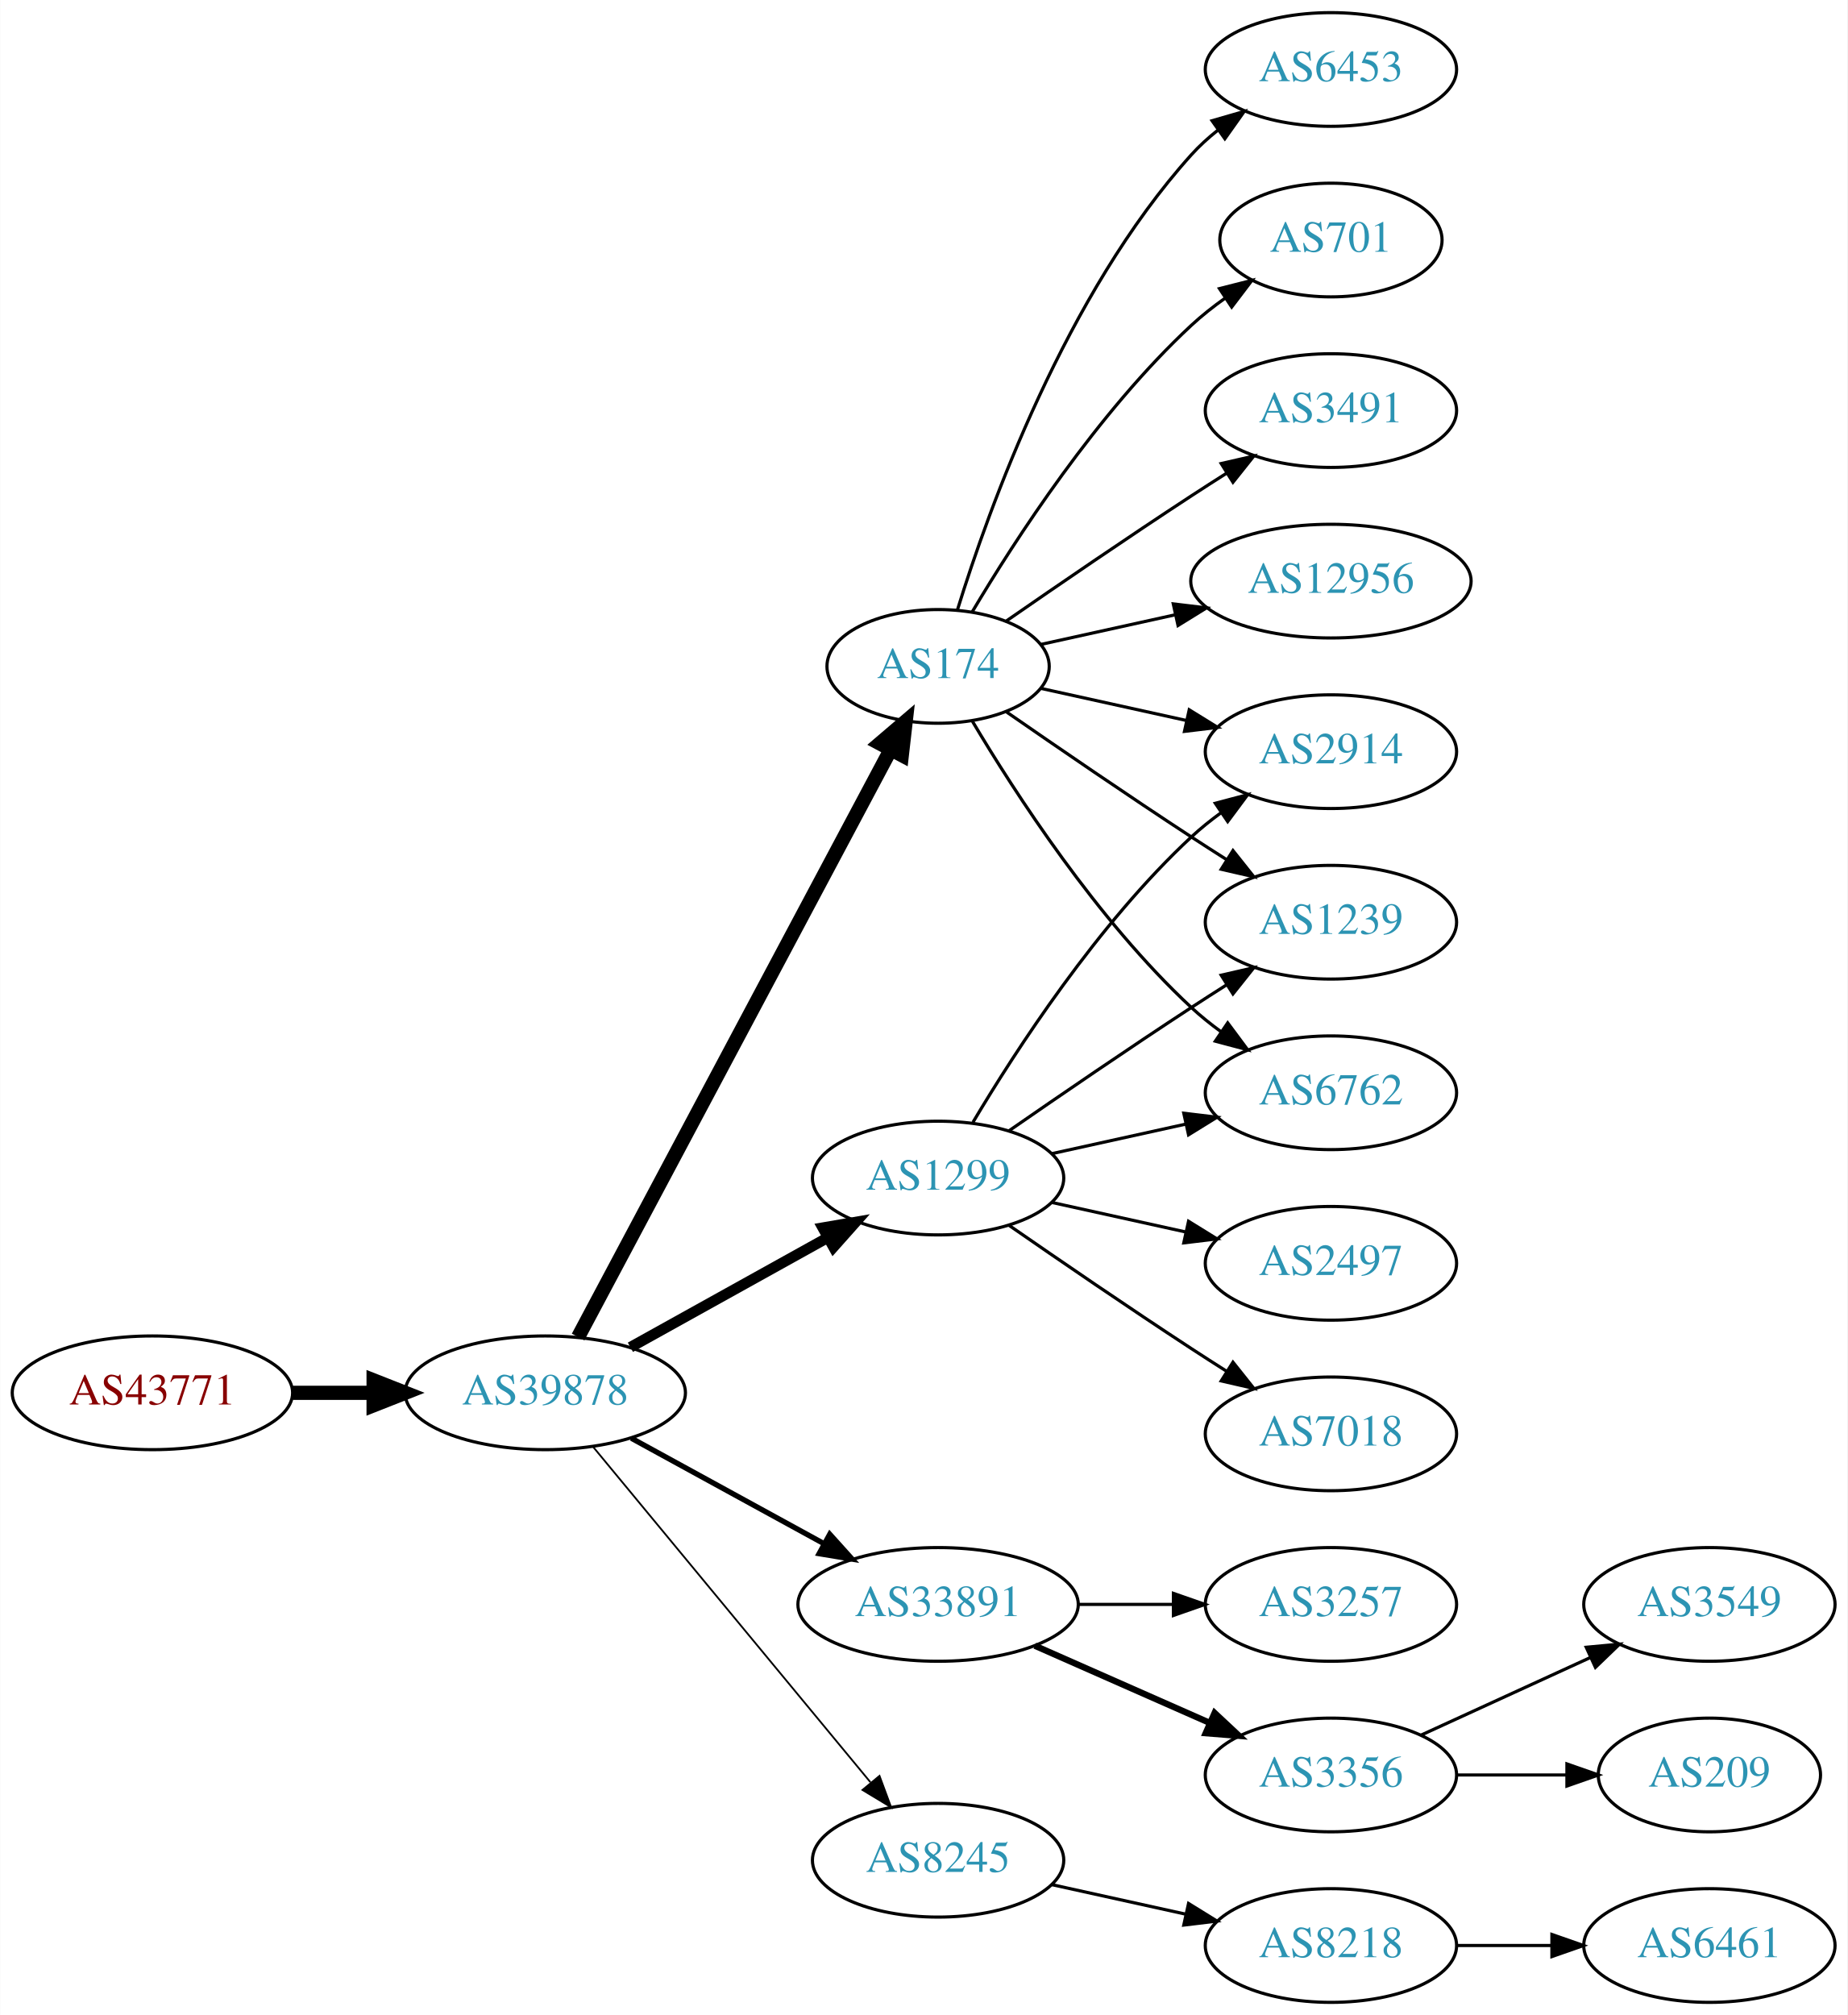
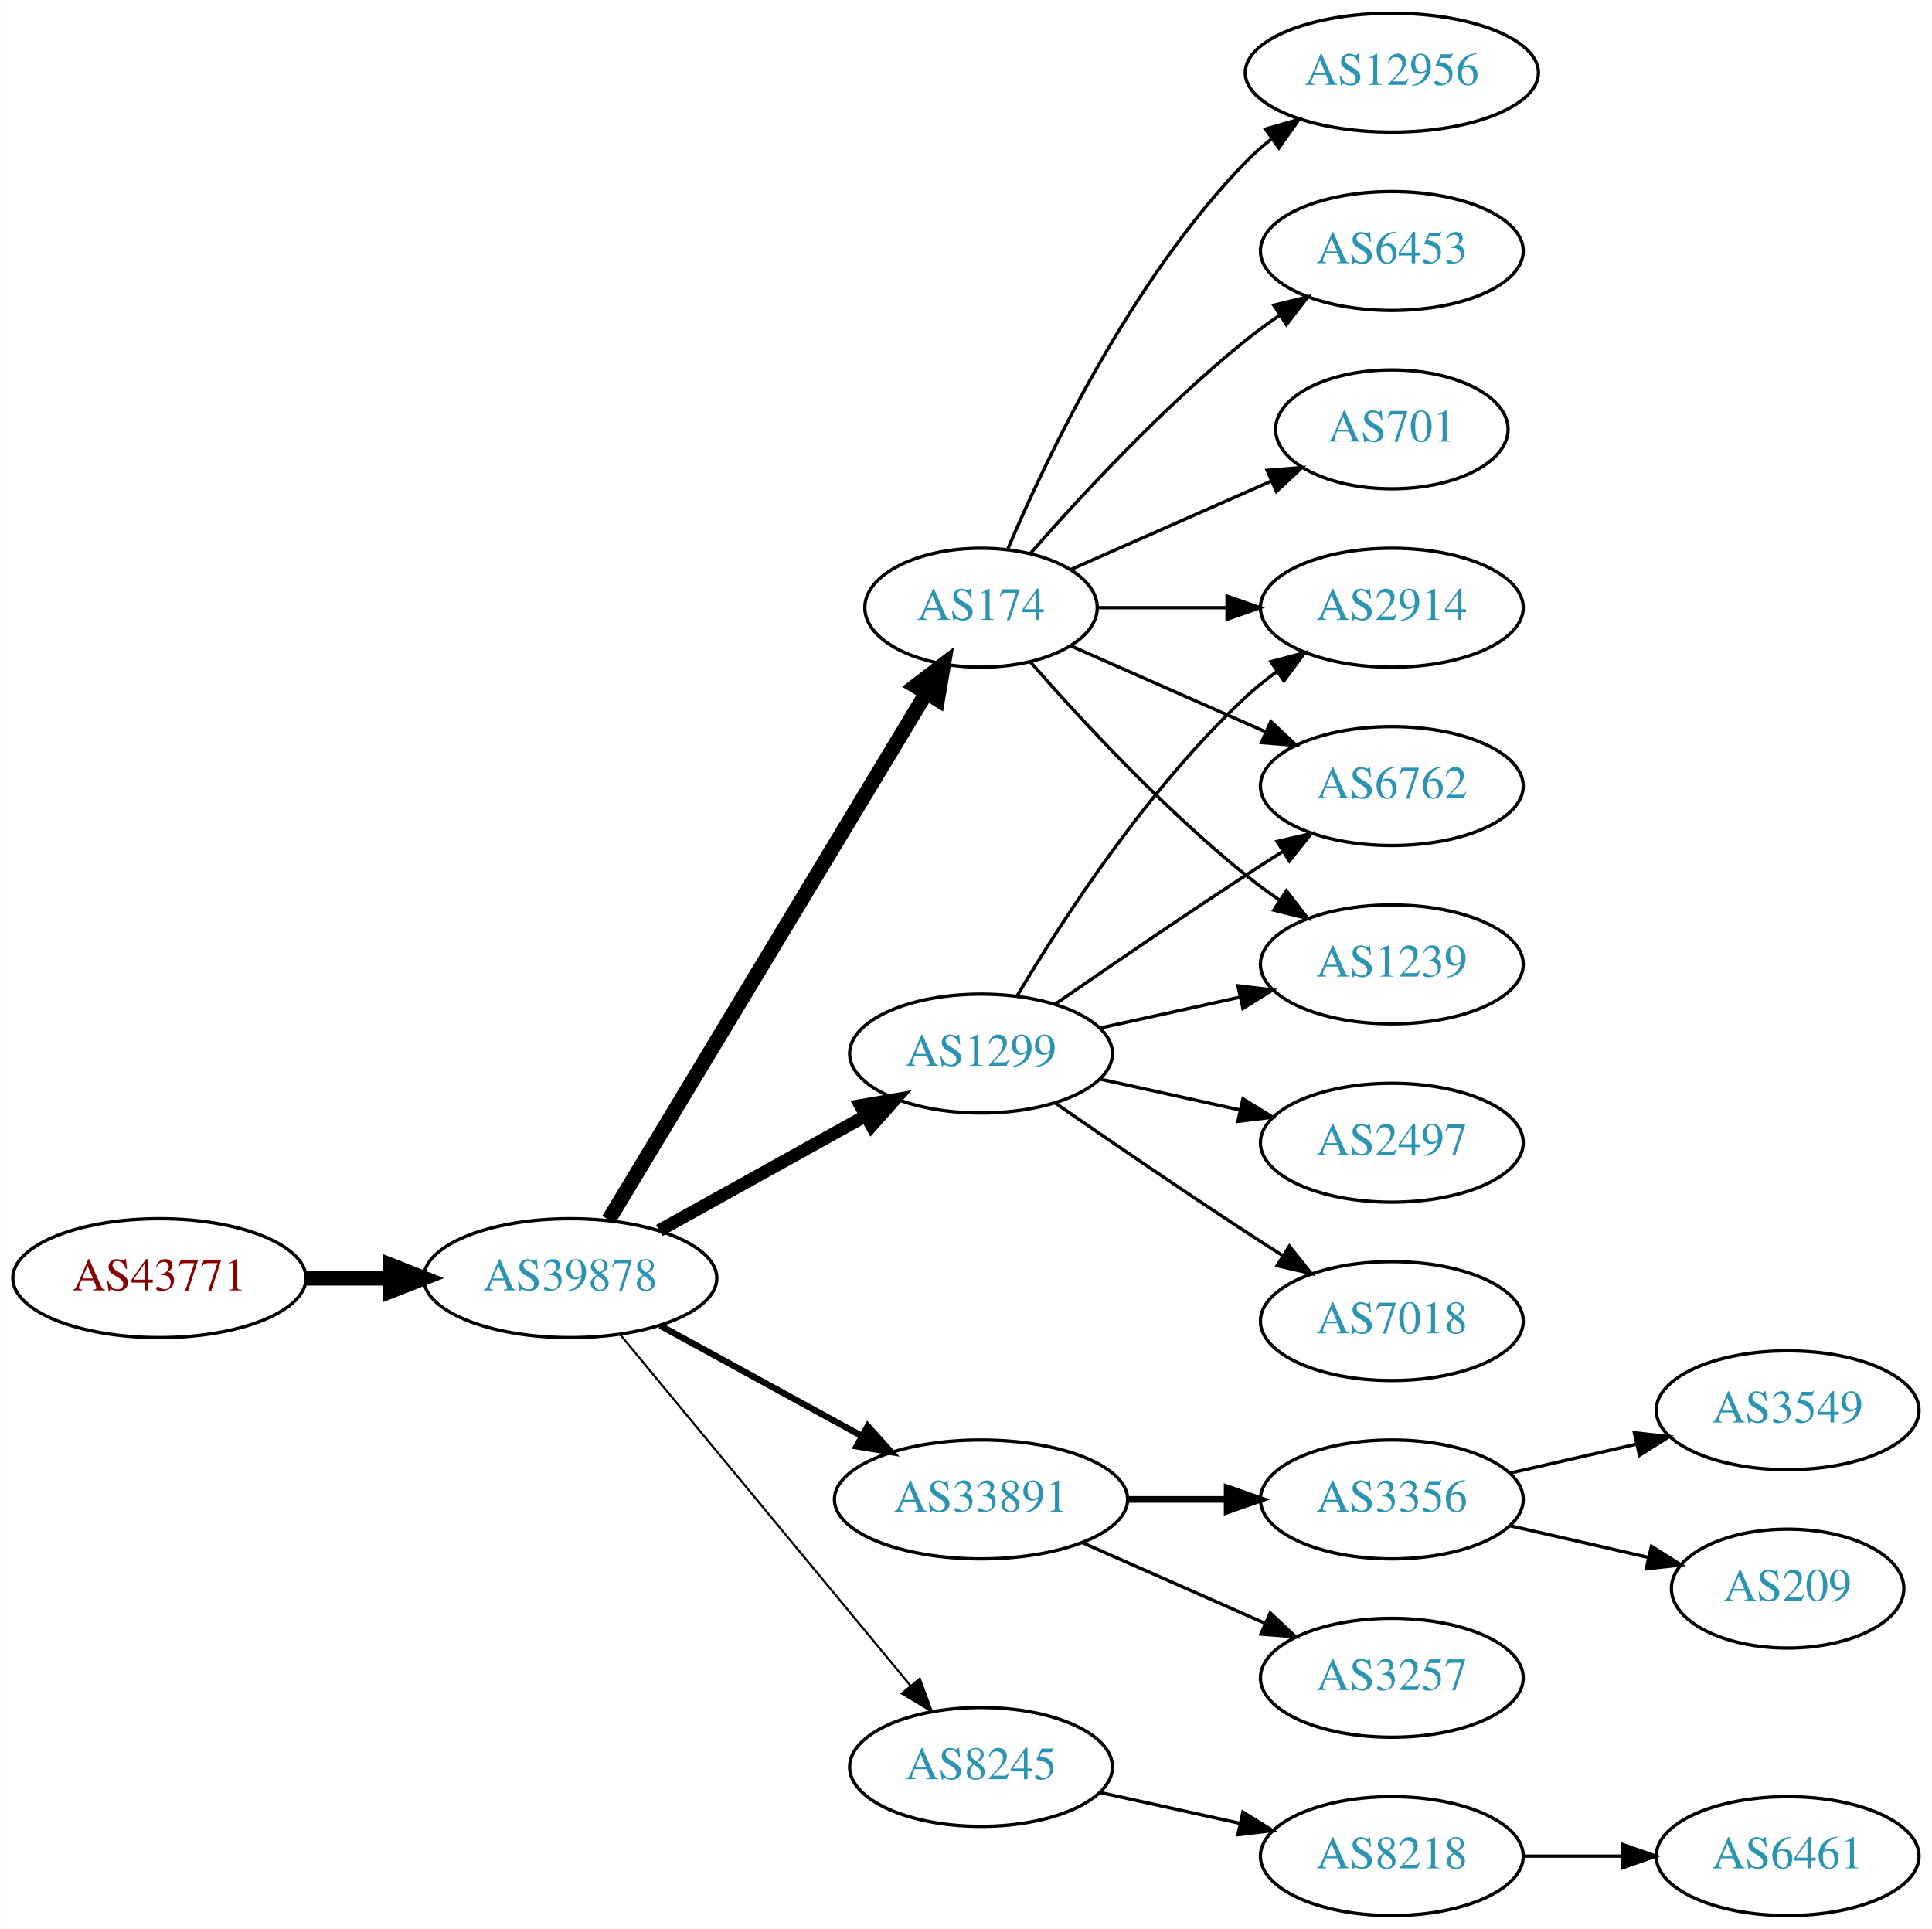
- <svg xmlns="http://www.w3.org/2000/svg" xmlns:xlink="http://www.w3.org/1999/xlink" width="585pt" height="638pt" viewBox="0.00 0.00 584.86 638.00">
-   <g id="graph0" class="graph" transform="scale(1 1) rotate(0) translate(4 634)">
-     <polygon fill="white" stroke="none" points="-4,4 -4,-634 580.862,-634 580.862,4 -4,4" />
+ <svg xmlns="http://www.w3.org/2000/svg" xmlns:xlink="http://www.w3.org/1999/xlink" width="585pt" height="584pt" viewBox="0.00 0.00 584.86 584.00">
+   <g id="graph0" class="graph" transform="scale(1 1) rotate(0) translate(4 580)">
+     <polygon fill="white" stroke="none" points="-4,4 -4,-580 580.862,-580 580.862,4 -4,4" />
    <g id="node1" class="node">
      <g id="a_node1">
        <a xlink:href="/asn/43771" xlink:title="AS43771 ~ MUKI-AS [AT]">
          <ellipse fill="#ffffff" stroke="black" cx="44.196" cy="-193" rx="44.393" ry="18" />
          <text text-anchor="middle" x="44.196" y="-189.3" font-family="Times,serif" font-size="14.00" fill="#880000">AS43771</text>
        </a>
      </g>
    </g>
    <g id="node2" class="node">
      <g id="a_node2">
        <a xlink:href="/asn/39878" xlink:title="AS39878 ~ Peter Rauter GmbH [AT]">
          <ellipse fill="#ffffff" stroke="black" cx="168.588" cy="-193" rx="44.393" ry="18" />
          <text text-anchor="middle" x="168.588" y="-189.3" font-family="Times,serif" font-size="14.00" fill="#2c94b3">AS39878</text>
        </a>
      </g>
    </g>
    <g id="edge1" class="edge">
      <path fill="none" stroke="black" stroke-width="4.5" d="M88.692,-193C96.898,-193 105.569,-193 114.041,-193" />
      <polygon fill="black" stroke="black" stroke-width="4.5" points="114.233,-196.938 124.233,-193 114.233,-189.063 114.233,-196.938" />
    </g>
    <g id="node3" class="node">
      <g id="a_node3">
-         <a xlink:href="/asn/174" xlink:title="AS174 ~ Cogent Communications [US]">
-           <ellipse fill="#ffffff" stroke="black" cx="292.98" cy="-423" rx="35.194" ry="18" />
-           <text text-anchor="middle" x="292.98" y="-419.3" font-family="Times,serif" font-size="14.00" fill="#2c94b3">AS174</text>
+         <a xlink:href="/asn/1299" xlink:title="AS1299 ~ Telia Carrier [EU]">
+           <ellipse fill="#ffffff" stroke="black" cx="292.98" cy="-261" rx="39.794" ry="18" />
+           <text text-anchor="middle" x="292.98" y="-257.3" font-family="Times,serif" font-size="14.00" fill="#2c94b3">AS1299</text>
        </a>
      </g>
    </g>
    <g id="edge2" class="edge">
-       <path fill="none" stroke="black" stroke-width="4.5" d="M178.989,-210.666C200.355,-250.817 252.663,-349.115 277.903,-396.546" />
-       <polygon fill="black" stroke="black" stroke-width="4.5" points="274.541,-398.611 282.715,-405.589 281.493,-394.911 274.541,-398.611" />
+       <path fill="none" stroke="black" stroke-width="3.857" d="M195.544,-207.421C213.717,-217.518 238.18,-231.109 257.919,-242.076" />
+       <polygon fill="black" stroke="black" stroke-width="3.857" points="256.457,-245.268 266.899,-247.065 259.857,-239.149 256.457,-245.268" />
    </g>
    <g id="node4" class="node">
      <g id="a_node4">
        <a xlink:href="/asn/33891" xlink:title="AS33891 ~ CORE-BACKBONE GMBH GLOBAL NETWORK [DE]">
          <ellipse fill="#ffffff" stroke="black" cx="292.98" cy="-126" rx="44.393" ry="18" />
          <text text-anchor="middle" x="292.98" y="-122.3" font-family="Times,serif" font-size="14.00" fill="#2c94b3">AS33891</text>
        </a>
      </g>
    </g>
    <g id="edge3" class="edge">
-       <path fill="none" stroke="black" stroke-width="1.688" d="M195.844,-178.627C213.672,-168.868 237.448,-155.852 256.895,-145.207" />
-       <polygon fill="black" stroke="black" stroke-width="1.688" points="258.677,-148.221 265.768,-140.349 255.315,-142.081 258.677,-148.221" />
+       <path fill="none" stroke="black" stroke-width="1.929" d="M195.844,-178.627C213.672,-168.868 237.448,-155.852 256.895,-145.207" />
+       <polygon fill="black" stroke="black" stroke-width="1.929" points="258.677,-148.221 265.768,-140.349 255.315,-142.081 258.677,-148.221" />
    </g>
    <g id="node5" class="node">
      <g id="a_node5">
+         <a xlink:href="/asn/174" xlink:title="AS174 ~ Cogent Communications [US]">
+           <ellipse fill="#ffffff" stroke="black" cx="292.98" cy="-396" rx="35.194" ry="18" />
+           <text text-anchor="middle" x="292.98" y="-392.3" font-family="Times,serif" font-size="14.00" fill="#2c94b3">AS174</text>
+         </a>
+       </g>
+     </g>
+     <g id="edge4" class="edge">
+       <path fill="none" stroke="black" stroke-width="4.5" d="M180.236,-210.66C201.863,-246.532 251.024,-328.069 276.312,-370.012" />
+       <polygon fill="black" stroke="black" stroke-width="4.5" points="273.082,-372.282 281.618,-378.813 279.827,-368.216 273.082,-372.282" />
+     </g>
+     <g id="node6" class="node">
+       <g id="a_node6">
        <a xlink:href="/asn/8245" xlink:title="AS8245 ~ Video-Broadcast GmbH [AT]">
          <ellipse fill="#ffffff" stroke="black" cx="292.98" cy="-45" rx="39.794" ry="18" />
          <text text-anchor="middle" x="292.98" y="-41.3" font-family="Times,serif" font-size="14.00" fill="#2c94b3">AS8245</text>
        </a>
      </g>
    </g>
-     <g id="edge4" class="edge">
-       <path fill="none" stroke="black" stroke-width="0.562" d="M183.628,-176.023C205.208,-149.927 246.64,-99.827 271.547,-69.708" />
-       <polygon fill="black" stroke="black" stroke-width="0.562" points="274.428,-71.716 278.104,-61.779 269.034,-67.255 274.428,-71.716" />
-     </g>
-     <g id="node6" class="node">
-       <g id="a_node6">
-         <a xlink:href="/asn/1299" xlink:title="AS1299 ~ Telia Carrier [EU]">
-           <ellipse fill="#ffffff" stroke="black" cx="292.98" cy="-261" rx="39.794" ry="18" />
-           <text text-anchor="middle" x="292.98" y="-257.3" font-family="Times,serif" font-size="14.00" fill="#2c94b3">AS1299</text>
-         </a>
-       </g>
-     </g>
    <g id="edge5" class="edge">
-       <path fill="none" stroke="black" stroke-width="3.375" d="M195.544,-207.421C213.717,-217.518 238.18,-231.109 257.919,-242.076" />
-       <polygon fill="black" stroke="black" stroke-width="3.375" points="256.457,-245.268 266.899,-247.065 259.857,-239.149 256.457,-245.268" />
+       <path fill="none" stroke="black" stroke-width="0.643" d="M183.628,-176.023C205.208,-149.927 246.64,-99.827 271.547,-69.708" />
+       <polygon fill="black" stroke="black" stroke-width="0.643" points="274.428,-71.716 278.104,-61.779 269.034,-67.255 274.428,-71.716" />
    </g>
    <g id="node7" class="node">
      <g id="a_node7">
-         <a xlink:href="/asn/6453" xlink:title="AS6453 ~ TATA COMMUNICATIONS (AMERICA) INC [US]">
-           <ellipse fill="#ffffff" stroke="black" cx="417.373" cy="-612" rx="39.794" ry="18" />
-           <text text-anchor="middle" x="417.373" y="-608.3" font-family="Times,serif" font-size="14.00" fill="#2c94b3">AS6453</text>
-         </a>
-       </g>
-     </g>
-     <g id="edge6" class="edge">
-       <path fill="none" stroke="black" d="M299.118,-440.94C309.021,-472.979 333.359,-540.812 373.176,-585 375.693,-587.792 378.564,-590.401 381.603,-592.812" />
-       <polygon fill="black" stroke="black" points="379.732,-595.776 389.911,-598.715 383.786,-590.07 379.732,-595.776" />
-     </g>
-     <g id="node8" class="node">
-       <g id="a_node8">
-         <a xlink:href="/asn/701" xlink:title="AS701 ~ UUNET [US]">
-           <ellipse fill="#ffffff" stroke="black" cx="417.373" cy="-558" rx="35.194" ry="18" />
-           <text text-anchor="middle" x="417.373" y="-554.3" font-family="Times,serif" font-size="14.00" fill="#2c94b3">AS701</text>
-         </a>
-       </g>
-     </g>
-     <g id="edge7" class="edge">
-       <path fill="none" stroke="black" d="M303.793,-440.279C317.299,-463.011 343.359,-503.314 373.176,-531 376.474,-534.061 380.166,-536.972 383.967,-539.672" />
-       <polygon fill="black" stroke="black" points="382.078,-542.619 392.348,-545.22 385.941,-536.781 382.078,-542.619" />
-     </g>
-     <g id="node9" class="node">
-       <g id="a_node9">
-         <a xlink:href="/asn/3491" xlink:title="AS3491 ~ PCCW Global, Inc. [US]">
-           <ellipse fill="#ffffff" stroke="black" cx="417.373" cy="-504" rx="39.794" ry="18" />
-           <text text-anchor="middle" x="417.373" y="-500.3" font-family="Times,serif" font-size="14.00" fill="#2c94b3">AS3491</text>
-         </a>
-       </g>
-     </g>
-     <g id="edge8" class="edge">
-       <path fill="none" stroke="black" d="M314.671,-437.44C330.563,-448.449 353.113,-463.897 373.176,-477 376.758,-479.339 380.529,-481.759 384.289,-484.144" />
-       <polygon fill="black" stroke="black" points="382.623,-487.231 392.95,-489.596 386.352,-481.307 382.623,-487.231" />
-     </g>
-     <g id="node10" class="node">
-       <g id="a_node10">
-         <a xlink:href="/asn/12956" xlink:title="AS12956 ~ TELXIUS [ES]">
-           <ellipse fill="#ffffff" stroke="black" cx="417.373" cy="-450" rx="44.393" ry="18" />
-           <text text-anchor="middle" x="417.373" y="-446.3" font-family="Times,serif" font-size="14.00" fill="#2c94b3">AS12956</text>
-         </a>
-       </g>
-     </g>
-     <g id="edge9" class="edge">
-       <path fill="none" stroke="black" d="M325.499,-429.953C338.38,-432.795 353.575,-436.147 367.816,-439.288" />
-       <polygon fill="black" stroke="black" points="367.45,-442.792 377.97,-441.528 368.958,-435.956 367.45,-442.792" />
-     </g>
-     <g id="node11" class="node">
-       <g id="a_node11">
        <a xlink:href="/asn/2914" xlink:title="AS2914 ~ NTT America, Inc. [US]">
          <ellipse fill="#ffffff" stroke="black" cx="417.373" cy="-396" rx="39.794" ry="18" />
          <text text-anchor="middle" x="417.373" y="-392.3" font-family="Times,serif" font-size="14.00" fill="#2c94b3">AS2914</text>
        </a>
      </g>
    </g>
+     <g id="edge6" class="edge">
+       <path fill="none" stroke="black" d="M304.026,-278.671C317.597,-301.472 343.529,-341.472 373.176,-369 376.083,-371.699 379.296,-374.28 382.62,-376.703" />
+       <polygon fill="black" stroke="black" points="380.755,-379.667 390.998,-382.375 384.679,-373.87 380.755,-379.667" />
+     </g>
+     <g id="node8" class="node">
+       <g id="a_node8">
+         <a xlink:href="/asn/6762" xlink:title="AS6762 ~ TELECOM ITALIA SPARKLE S.p.A. [IT]">
+           <ellipse fill="#ffffff" stroke="black" cx="417.373" cy="-342" rx="39.794" ry="18" />
+           <text text-anchor="middle" x="417.373" y="-338.3" font-family="Times,serif" font-size="14.00" fill="#2c94b3">AS6762</text>
+         </a>
+       </g>
+     </g>
+     <g id="edge7" class="edge">
+       <path fill="none" stroke="black" d="M315.337,-275.901C331.188,-286.877 353.391,-302.079 373.176,-315 376.758,-317.339 380.529,-319.759 384.289,-322.144" />
+       <polygon fill="black" stroke="black" points="382.623,-325.231 392.95,-327.596 386.352,-319.307 382.623,-325.231" />
+     </g>
+     <g id="node9" class="node">
+       <g id="a_node9">
+         <a xlink:href="/asn/1239" xlink:title="AS1239 ~ Sprint [US]">
+           <ellipse fill="#ffffff" stroke="black" cx="417.373" cy="-288" rx="39.794" ry="18" />
+           <text text-anchor="middle" x="417.373" y="-284.3" font-family="Times,serif" font-size="14.00" fill="#2c94b3">AS1239</text>
+         </a>
+       </g>
+     </g>
+     <g id="edge8" class="edge">
+       <path fill="none" stroke="black" d="M329.053,-268.737C342.24,-271.646 357.42,-274.995 371.386,-278.076" />
+       <polygon fill="black" stroke="black" points="370.776,-281.525 381.295,-280.262 372.284,-274.69 370.776,-281.525" />
+     </g>
+     <g id="node10" class="node">
+       <g id="a_node10">
+         <a xlink:href="/asn/7018" xlink:title="AS7018 ~ AT&amp;T Services, Inc. [US]">
+           <ellipse fill="#ffffff" stroke="black" cx="417.373" cy="-180" rx="39.794" ry="18" />
+           <text text-anchor="middle" x="417.373" y="-176.3" font-family="Times,serif" font-size="14.00" fill="#2c94b3">AS7018</text>
+         </a>
+       </g>
+     </g>
+     <g id="edge9" class="edge">
+       <path fill="none" stroke="black" d="M315.337,-246.099C331.188,-235.123 353.391,-219.921 373.176,-207 376.758,-204.661 380.529,-202.241 384.289,-199.856" />
+       <polygon fill="black" stroke="black" points="386.352,-202.693 392.95,-194.404 382.623,-196.769 386.352,-202.693" />
+     </g>
+     <g id="node11" class="node">
+       <g id="a_node11">
+         <a xlink:href="/asn/2497" xlink:title="AS2497 ~ Internet Initiative Japan Inc. [JP]">
+           <ellipse fill="#ffffff" stroke="black" cx="417.373" cy="-234" rx="39.794" ry="18" />
+           <text text-anchor="middle" x="417.373" y="-230.3" font-family="Times,serif" font-size="14.00" fill="#2c94b3">AS2497</text>
+         </a>
+       </g>
+     </g>
    <g id="edge10" class="edge">
-       <path fill="none" stroke="black" d="M325.499,-416.047C339.56,-412.945 356.378,-409.235 371.702,-405.854" />
-       <polygon fill="black" stroke="black" points="372.501,-409.262 381.512,-403.69 370.993,-402.427 372.501,-409.262" />
+       <path fill="none" stroke="black" d="M329.053,-253.263C342.24,-250.354 357.42,-247.005 371.386,-243.924" />
+       <polygon fill="black" stroke="black" points="372.284,-247.31 381.295,-241.738 370.776,-240.475 372.284,-247.31" />
    </g>
    <g id="node12" class="node">
      <g id="a_node12">
-         <a xlink:href="/asn/1239" xlink:title="AS1239 ~ Sprint [US]">
-           <ellipse fill="#ffffff" stroke="black" cx="417.373" cy="-342" rx="39.794" ry="18" />
-           <text text-anchor="middle" x="417.373" y="-338.3" font-family="Times,serif" font-size="14.00" fill="#2c94b3">AS1239</text>
+         <a xlink:href="/asn/3257" xlink:title="AS3257 ~ GTT [DE]">
+           <ellipse fill="#ffffff" stroke="black" cx="417.373" cy="-72" rx="39.794" ry="18" />
+           <text text-anchor="middle" x="417.373" y="-68.3" font-family="Times,serif" font-size="14.00" fill="#2c94b3">AS3257</text>
        </a>
      </g>
    </g>
    <g id="edge11" class="edge">
-       <path fill="none" stroke="black" d="M314.671,-408.56C330.563,-397.551 353.113,-382.103 373.176,-369 376.758,-366.661 380.529,-364.241 384.289,-361.856" />
-       <polygon fill="black" stroke="black" points="386.352,-364.693 392.95,-356.404 382.623,-358.769 386.352,-364.693" />
+       <path fill="none" stroke="black" d="M323.608,-112.928C340.203,-105.607 361.062,-96.403 378.795,-88.579" />
+       <polygon fill="black" stroke="black" points="380.543,-91.634 388.279,-84.395 377.717,-85.23 380.543,-91.634" />
    </g>
    <g id="node13" class="node">
      <g id="a_node13">
-         <a xlink:href="/asn/6762" xlink:title="AS6762 ~ TELECOM ITALIA SPARKLE S.p.A. [IT]">
-           <ellipse fill="#ffffff" stroke="black" cx="417.373" cy="-288" rx="39.794" ry="18" />
-           <text text-anchor="middle" x="417.373" y="-284.3" font-family="Times,serif" font-size="14.00" fill="#2c94b3">AS6762</text>
+         <a xlink:href="/asn/3356" xlink:title="AS3356 ~ Level 3 Parent, LLC [US]">
+           <ellipse fill="#ffffff" stroke="black" cx="417.373" cy="-126" rx="39.794" ry="18" />
+           <text text-anchor="middle" x="417.373" y="-122.3" font-family="Times,serif" font-size="14.00" fill="#2c94b3">AS3356</text>
        </a>
      </g>
    </g>
    <g id="edge12" class="edge">
-       <path fill="none" stroke="black" d="M303.793,-405.721C317.299,-382.989 343.359,-342.686 373.176,-315 376.083,-312.301 379.296,-309.72 382.62,-307.297" />
-       <polygon fill="black" stroke="black" points="384.679,-310.13 390.998,-301.625 380.755,-304.333 384.679,-310.13" />
+       <path fill="none" stroke="black" stroke-width="2" d="M337.476,-126C347.165,-126 357.502,-126 367.394,-126" />
+       <polygon fill="black" stroke="black" stroke-width="2" points="367.497,-129.5 377.497,-126 367.497,-122.5 367.497,-129.5" />
+     </g>
+     <g id="edge15" class="edge">
+       <path fill="none" stroke="black" d="M328.399,-396C340.45,-396 354.226,-396 367.244,-396" />
+       <polygon fill="black" stroke="black" points="367.474,-399.5 377.473,-396 367.473,-392.5 367.474,-399.5" />
+     </g>
+     <g id="edge13" class="edge">
+       <path fill="none" stroke="black" d="M320.237,-384.416C337.422,-376.833 360.135,-366.812 379.17,-358.414" />
+       <polygon fill="black" stroke="black" points="380.721,-361.555 388.458,-354.316 377.896,-355.151 380.721,-361.555" />
+     </g>
+     <g id="edge14" class="edge">
+       <path fill="none" stroke="black" d="M307.854,-379.655C322.924,-362.441 348.202,-335.099 373.176,-315 376.432,-312.38 379.957,-309.808 383.542,-307.354" />
+       <polygon fill="black" stroke="black" points="385.46,-310.281 391.914,-301.879 381.629,-304.423 385.46,-310.281" />
    </g>
    <g id="node14" class="node">
      <g id="a_node14">
-         <a xlink:href="/asn/3257" xlink:title="AS3257 ~ GTT [DE]">
-           <ellipse fill="#ffffff" stroke="black" cx="417.373" cy="-126" rx="39.794" ry="18" />
-           <text text-anchor="middle" x="417.373" y="-122.3" font-family="Times,serif" font-size="14.00" fill="#2c94b3">AS3257</text>
-         </a>
-       </g>
-     </g>
-     <g id="edge13" class="edge">
-       <path fill="none" stroke="black" d="M337.476,-126C347.165,-126 357.502,-126 367.394,-126" />
-       <polygon fill="black" stroke="black" points="367.497,-129.5 377.497,-126 367.497,-122.5 367.497,-129.5" />
+         <a xlink:href="/asn/12956" xlink:title="AS12956 ~ TELXIUS [ES]">
+           <ellipse fill="#ffffff" stroke="black" cx="417.373" cy="-558" rx="44.393" ry="18" />
+           <text text-anchor="middle" x="417.373" y="-554.3" font-family="Times,serif" font-size="14.00" fill="#2c94b3">AS12956</text>
+         </a>
+       </g>
+     </g>
+     <g id="edge16" class="edge">
+       <path fill="none" stroke="black" d="M301.171,-413.975C312.938,-441.682 338.512,-495.348 373.176,-531 375.592,-533.485 378.281,-535.842 381.102,-538.051" />
+       <polygon fill="black" stroke="black" points="379.109,-540.929 389.286,-543.873 383.167,-535.225 379.109,-540.929" />
    </g>
    <g id="node15" class="node">
      <g id="a_node15">
-         <a xlink:href="/asn/3356" xlink:title="AS3356 ~ Level 3 Parent, LLC [US]">
-           <ellipse fill="#ffffff" stroke="black" cx="417.373" cy="-72" rx="39.794" ry="18" />
-           <text text-anchor="middle" x="417.373" y="-68.3" font-family="Times,serif" font-size="14.00" fill="#2c94b3">AS3356</text>
-         </a>
-       </g>
-     </g>
-     <g id="edge14" class="edge">
-       <path fill="none" stroke="black" stroke-width="2" d="M323.608,-112.928C340.203,-105.607 361.062,-96.403 378.795,-88.579" />
-       <polygon fill="black" stroke="black" stroke-width="2" points="380.543,-91.634 388.279,-84.395 377.717,-85.23 380.543,-91.634" />
+         <a xlink:href="/asn/6453" xlink:title="AS6453 ~ TATA COMMUNICATIONS (AMERICA) INC [US]">
+           <ellipse fill="#ffffff" stroke="black" cx="417.373" cy="-504" rx="39.794" ry="18" />
+           <text text-anchor="middle" x="417.373" y="-500.3" font-family="Times,serif" font-size="14.00" fill="#2c94b3">AS6453</text>
+         </a>
+       </g>
+     </g>
+     <g id="edge17" class="edge">
+       <path fill="none" stroke="black" d="M307.854,-412.345C322.924,-429.559 348.202,-456.901 373.176,-477 376.432,-479.62 379.957,-482.192 383.542,-484.646" />
+       <polygon fill="black" stroke="black" points="381.629,-487.577 391.914,-490.121 385.46,-481.719 381.629,-487.577" />
    </g>
    <g id="node16" class="node">
      <g id="a_node16">
+         <a xlink:href="/asn/701" xlink:title="AS701 ~ UUNET [US]">
+           <ellipse fill="#ffffff" stroke="black" cx="417.373" cy="-450" rx="35.194" ry="18" />
+           <text text-anchor="middle" x="417.373" y="-446.3" font-family="Times,serif" font-size="14.00" fill="#2c94b3">AS701</text>
+         </a>
+       </g>
+     </g>
+     <g id="edge18" class="edge">
+       <path fill="none" stroke="black" d="M320.237,-407.584C337.902,-415.379 361.41,-425.75 380.758,-434.287" />
+       <polygon fill="black" stroke="black" points="379.598,-437.6 390.16,-438.435 382.424,-431.196 379.598,-437.6" />
+     </g>
+     <g id="node17" class="node">
+       <g id="a_node17">
        <a xlink:href="/asn/8218" xlink:title="AS8218 ~ legacy Neotelecoms [FR]">
          <ellipse fill="#ffffff" stroke="black" cx="417.373" cy="-18" rx="39.794" ry="18" />
          <text text-anchor="middle" x="417.373" y="-14.3" font-family="Times,serif" font-size="14.00" fill="#2c94b3">AS8218</text>
        </a>
      </g>
    </g>
-     <g id="edge15" class="edge">
+     <g id="edge19" class="edge">
      <path fill="none" stroke="black" d="M329.053,-37.263C342.24,-34.354 357.42,-31.005 371.386,-27.924" />
      <polygon fill="black" stroke="black" points="372.284,-31.31 381.295,-25.738 370.776,-24.475 372.284,-31.31" />
    </g>
-     <g id="edge17" class="edge">
-       <path fill="none" stroke="black" d="M304.026,-278.671C317.597,-301.472 343.529,-341.472 373.176,-369 376.083,-371.699 379.296,-374.28 382.62,-376.703" />
-       <polygon fill="black" stroke="black" points="380.755,-379.667 390.998,-382.375 384.679,-373.87 380.755,-379.667" />
+     <g id="node19" class="node">
+       <g id="a_node19">
+         <a xlink:href="/asn/209" xlink:title="AS209 ~ CenturyLink Communications, LLC [US]">
+           <ellipse fill="#ffffff" stroke="black" cx="537.215" cy="-99" rx="35.194" ry="18" />
+           <text text-anchor="middle" x="537.215" y="-95.3" font-family="Times,serif" font-size="14.00" fill="#2c94b3">AS209</text>
+         </a>
+       </g>
    </g>
    <g id="edge21" class="edge">
-       <path fill="none" stroke="black" d="M315.337,-275.901C331.188,-286.877 353.391,-302.079 373.176,-315 376.758,-317.339 380.529,-319.759 384.289,-322.144" />
-       <polygon fill="black" stroke="black" points="382.623,-325.231 392.95,-327.596 386.352,-319.307 382.623,-325.231" />
-     </g>
-     <g id="edge19" class="edge">
-       <path fill="none" stroke="black" d="M329.053,-268.737C342.24,-271.646 357.42,-274.995 371.386,-278.076" />
-       <polygon fill="black" stroke="black" points="370.776,-281.525 381.295,-280.262 372.284,-274.69 370.776,-281.525" />
+       <path fill="none" stroke="black" d="M453.092,-118.045C466.184,-115.045 481.207,-111.604 494.847,-108.478" />
+       <polygon fill="black" stroke="black" points="495.989,-111.807 504.955,-106.162 494.425,-104.984 495.989,-111.807" />
+     </g>
+     <g id="node20" class="node">
+       <g id="a_node20">
+         <a xlink:href="/asn/3549" xlink:title="AS3549 ~ Level 3 Parent, LLC [US]">
+           <ellipse fill="#ffffff" stroke="black" cx="537.215" cy="-153" rx="39.794" ry="18" />
+           <text text-anchor="middle" x="537.215" y="-149.3" font-family="Times,serif" font-size="14.00" fill="#2c94b3">AS3549</text>
+         </a>
+       </g>
+     </g>
+     <g id="edge22" class="edge">
+       <path fill="none" stroke="black" d="M453.092,-133.955C465.092,-136.704 478.713,-139.825 491.405,-142.733" />
+       <polygon fill="black" stroke="black" points="490.808,-146.187 501.337,-145.009 492.371,-139.364 490.808,-146.187" />
    </g>
    <g id="node18" class="node">
      <g id="a_node18">
-         <a xlink:href="/asn/2497" xlink:title="AS2497 ~ Internet Initiative Japan Inc. [JP]">
-           <ellipse fill="#ffffff" stroke="black" cx="417.373" cy="-234" rx="39.794" ry="18" />
-           <text text-anchor="middle" x="417.373" y="-230.3" font-family="Times,serif" font-size="14.00" fill="#2c94b3">AS2497</text>
-         </a>
-       </g>
-     </g>
-     <g id="edge18" class="edge">
-       <path fill="none" stroke="black" d="M329.053,-253.263C342.24,-250.354 357.42,-247.005 371.386,-243.924" />
-       <polygon fill="black" stroke="black" points="372.284,-247.31 381.295,-241.738 370.776,-240.475 372.284,-247.31" />
-     </g>
-     <g id="node19" class="node">
-       <g id="a_node19">
-         <a xlink:href="/asn/7018" xlink:title="AS7018 ~ AT&amp;T Services, Inc. [US]">
-           <ellipse fill="#ffffff" stroke="black" cx="417.373" cy="-180" rx="39.794" ry="18" />
-           <text text-anchor="middle" x="417.373" y="-176.3" font-family="Times,serif" font-size="14.00" fill="#2c94b3">AS7018</text>
-         </a>
-       </g>
-     </g>
-     <g id="edge20" class="edge">
-       <path fill="none" stroke="black" d="M315.337,-246.099C331.188,-235.123 353.391,-219.921 373.176,-207 376.758,-204.661 380.529,-202.241 384.289,-199.856" />
-       <polygon fill="black" stroke="black" points="386.352,-202.693 392.95,-194.404 382.623,-196.769 386.352,-202.693" />
-     </g>
-     <g id="node20" class="node">
-       <g id="a_node20">
-         <a xlink:href="/asn/209" xlink:title="AS209 ~ CenturyLink Communications, LLC [US]">
-           <ellipse fill="#ffffff" stroke="black" cx="537.215" cy="-72" rx="35.194" ry="18" />
-           <text text-anchor="middle" x="537.215" y="-68.3" font-family="Times,serif" font-size="14.00" fill="#2c94b3">AS209</text>
-         </a>
-       </g>
-     </g>
-     <g id="edge22" class="edge">
-       <path fill="none" stroke="black" d="M457.285,-72C468.372,-72 480.531,-72 491.914,-72" />
-       <polygon fill="black" stroke="black" points="492.096,-75.5 502.096,-72 492.096,-68.5 492.096,-75.5" />
-     </g>
-     <g id="node21" class="node">
-       <g id="a_node21">
-         <a xlink:href="/asn/3549" xlink:title="AS3549 ~ Level 3 Parent, LLC [US]">
-           <ellipse fill="#ffffff" stroke="black" cx="537.215" cy="-126" rx="39.794" ry="18" />
-           <text text-anchor="middle" x="537.215" y="-122.3" font-family="Times,serif" font-size="14.00" fill="#2c94b3">AS3549</text>
-         </a>
-       </g>
-     </g>
-     <g id="edge23" class="edge">
-       <path fill="none" stroke="black" d="M446.001,-84.661C461.958,-91.973 482.229,-101.261 499.512,-109.181" />
-       <polygon fill="black" stroke="black" points="498.21,-112.435 508.759,-113.419 501.126,-106.071 498.21,-112.435" />
-     </g>
-     <g id="node17" class="node">
-       <g id="a_node17">
        <a xlink:href="/asn/6461" xlink:title="AS6461 ~ Zayo Bandwidth [US]">
          <ellipse fill="#ffffff" stroke="black" cx="537.215" cy="-18" rx="39.794" ry="18" />
          <text text-anchor="middle" x="537.215" y="-14.3" font-family="Times,serif" font-size="14.00" fill="#2c94b3">AS6461</text>
        </a>
      </g>
    </g>
-     <g id="edge16" class="edge">
+     <g id="edge20" class="edge">
      <path fill="none" stroke="black" d="M457.285,-18C466.839,-18 477.188,-18 487.151,-18" />
      <polygon fill="black" stroke="black" points="487.343,-21.5 497.343,-18 487.343,-14.5 487.343,-21.5" />
    </g>
  </g>
</svg>
